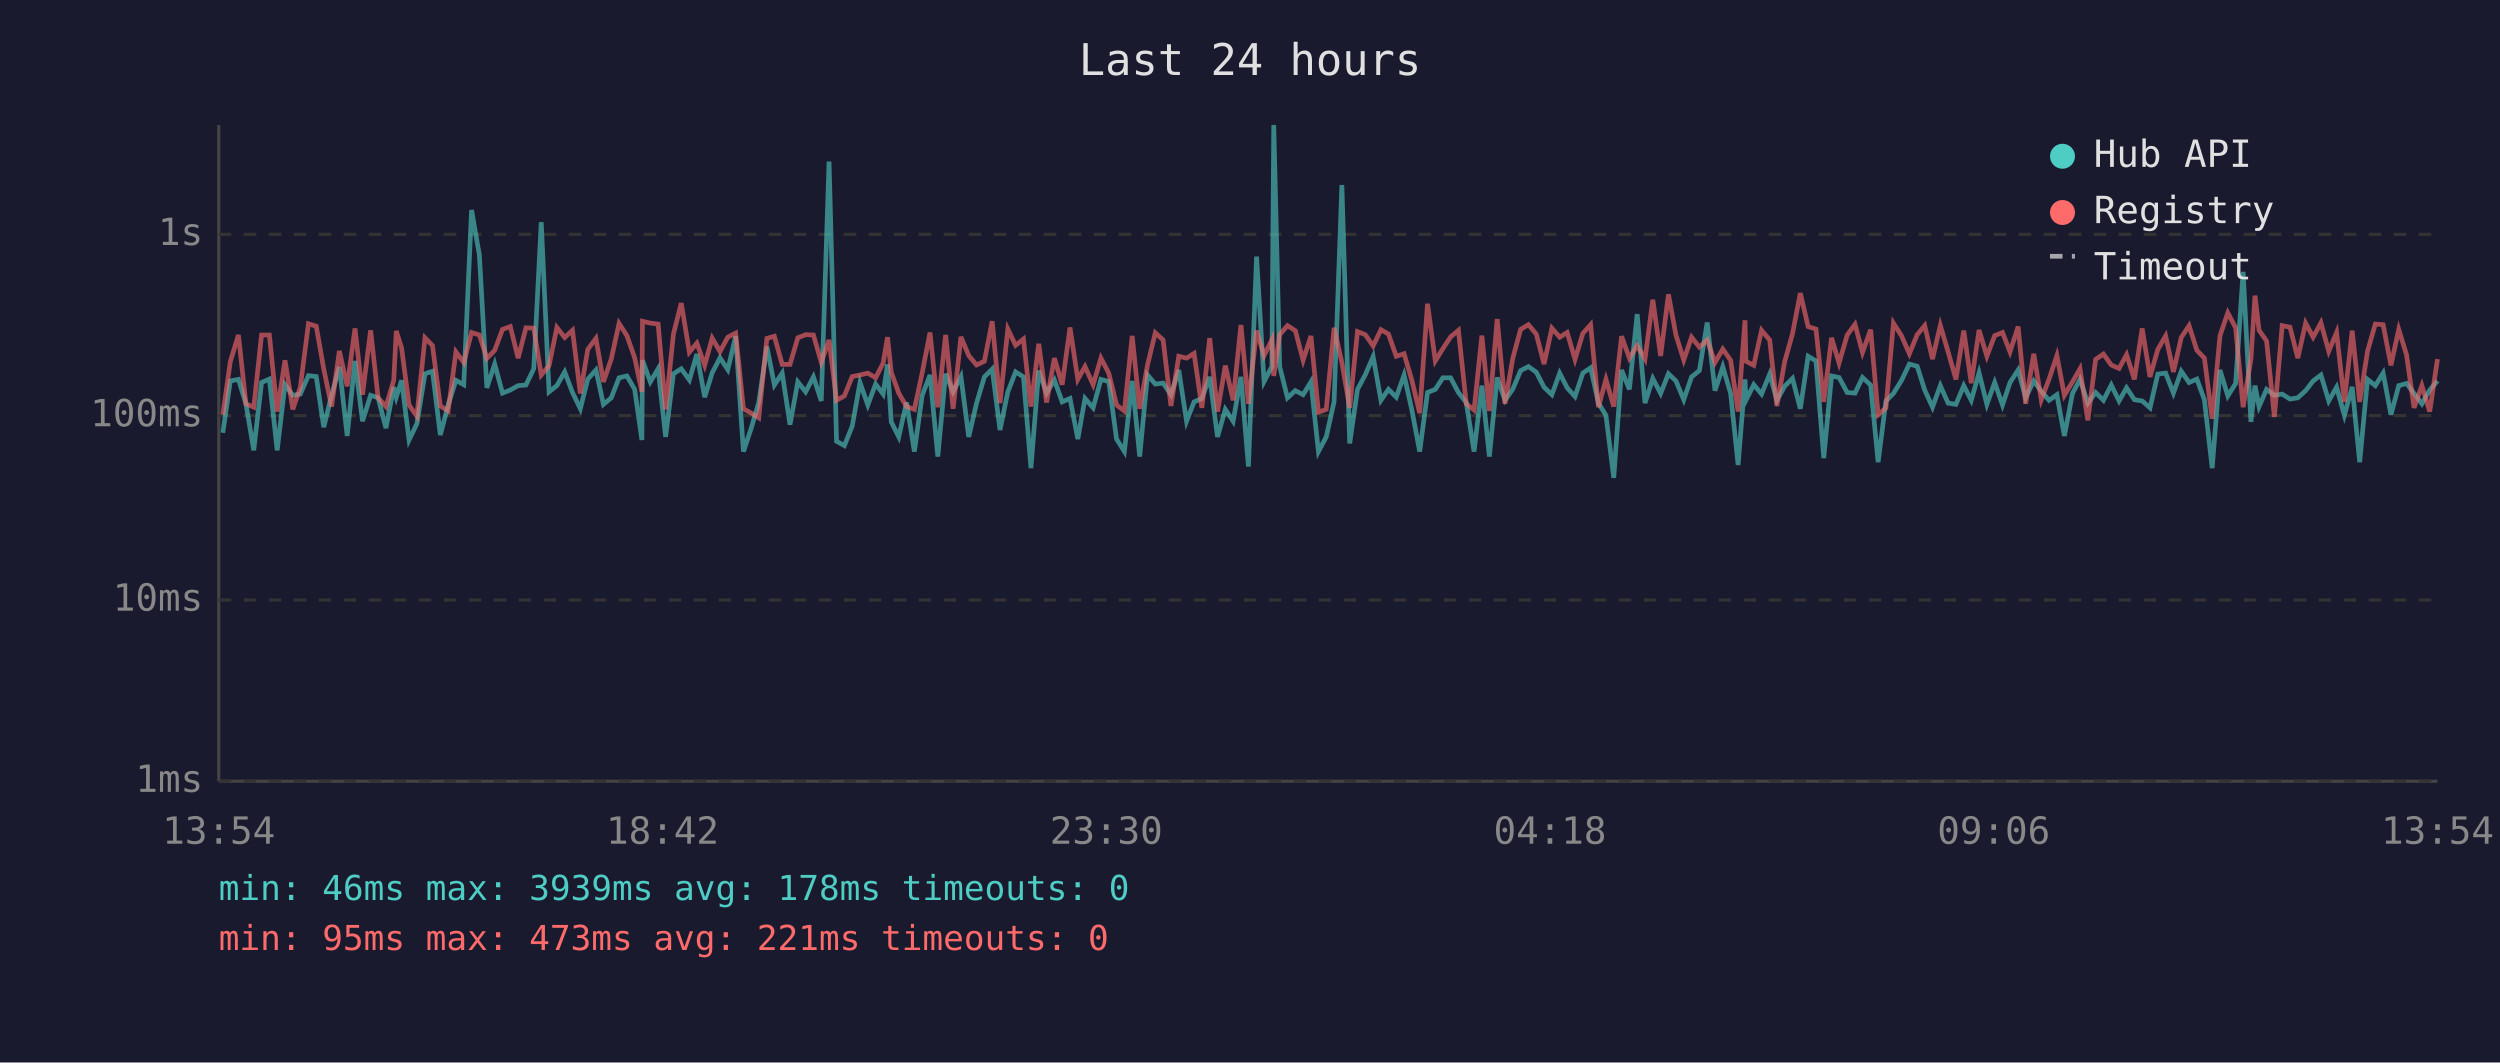
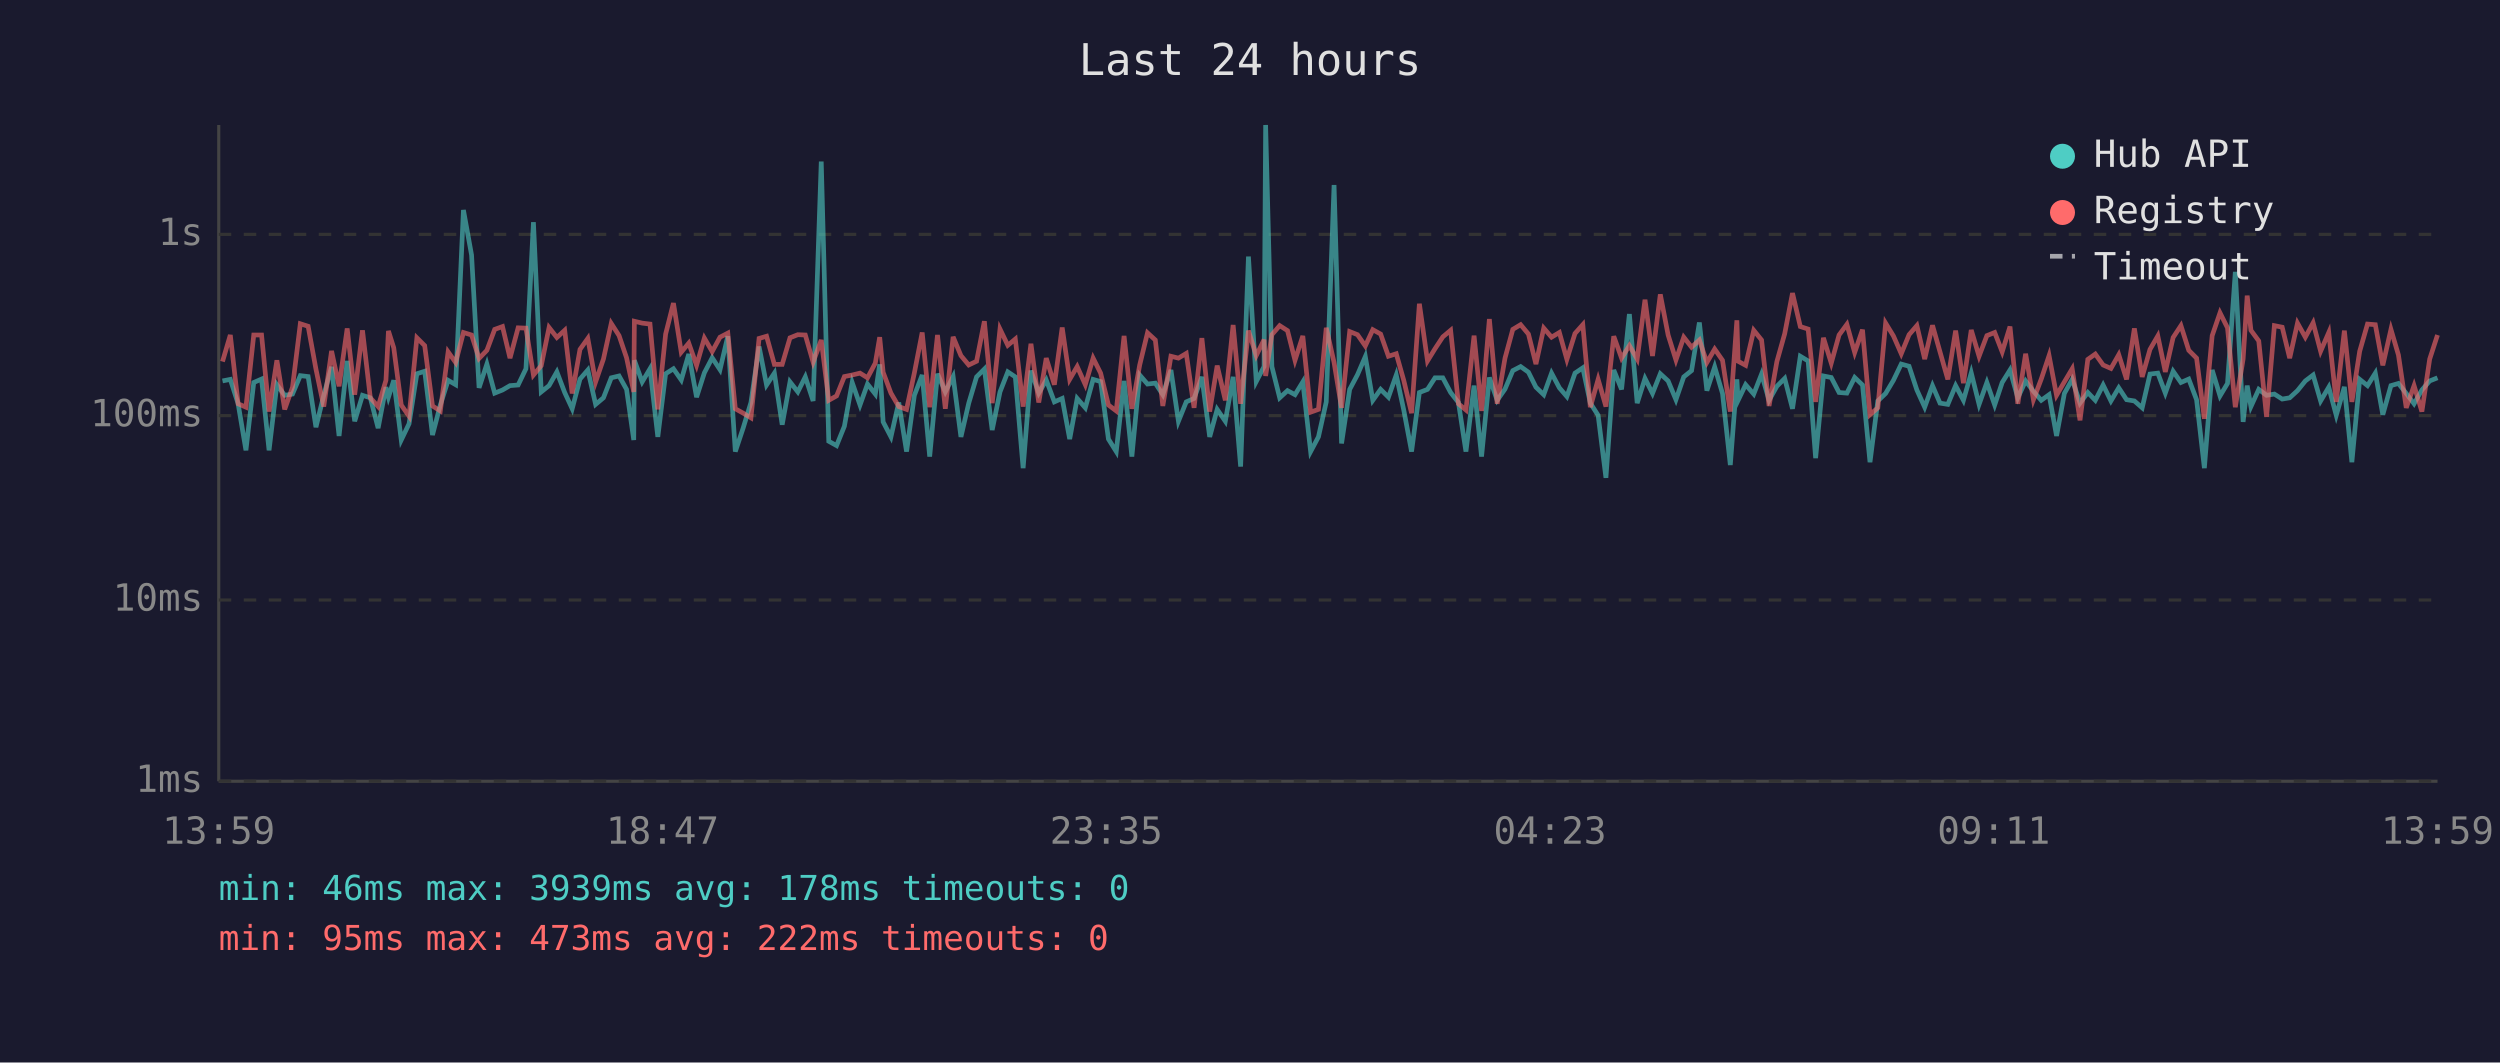
<svg xmlns="http://www.w3.org/2000/svg" viewBox="0 0 800 340" font-family="monospace" font-size="12">
  <rect width="800" height="340" fill="#1a1a2e" />
  <text x="400" y="24" fill="#e0e0e0" font-size="14" text-anchor="middle">Last 24 hours</text>
  <line x1="70" y1="40" x2="70" y2="250" stroke="#444" stroke-width="1" />
  <line x1="70" y1="250" x2="780" y2="250" stroke="#444" stroke-width="1" />
  <line x1="70" y1="250" x2="780" y2="250" stroke="#333" stroke-width="1" stroke-dasharray="4" />
  <text x="65" y="250" fill="#888" text-anchor="end" dominant-baseline="middle">1ms</text>
  <line x1="70" y1="192" x2="780" y2="192" stroke="#333" stroke-width="1" stroke-dasharray="4" />
  <text x="65" y="192" fill="#888" text-anchor="end" dominant-baseline="middle">10ms</text>
  <line x1="70" y1="133" x2="780" y2="133" stroke="#333" stroke-width="1" stroke-dasharray="4" />
  <text x="65" y="133" fill="#888" text-anchor="end" dominant-baseline="middle">100ms</text>
  <line x1="70" y1="75" x2="780" y2="75" stroke="#333" stroke-width="1" stroke-dasharray="4" />
  <text x="65" y="75" fill="#888" text-anchor="end" dominant-baseline="middle">1s</text>
-   <text x="70" y="270" fill="#888" text-anchor="middle">13:54</text>
-   <text x="212" y="270" fill="#888" text-anchor="middle">18:42</text>
-   <text x="354" y="270" fill="#888" text-anchor="middle">23:30</text>
-   <text x="496" y="270" fill="#888" text-anchor="middle">04:18</text>
-   <text x="638" y="270" fill="#888" text-anchor="middle">09:06</text>
-   <text x="780" y="270" fill="#888" text-anchor="middle">13:54</text>
-   <polyline points="71.3,138.5 73.7,121.9 76.3,121.4 78.7,129.2 81.2,144.1 83.7,122.4 86.2,121.3 88.7,144.1 91.2,123.1 93.7,126.5 96.1,126.1 98.7,120.2 101.2,120.5 103.6,136.7 106.1,126.5 108.6,117.4 111.1,139.5 113.6,115.5 116.0,134.8 118.6,126.5 121.0,127.3 123.5,137.0 126.0,123.9 126.8,127.1 128.5,121.7 130.9,140.8 133.4,135.6 136.0,119.6 138.4,118.8 140.9,139.2 143.4,129.6 145.9,121.7 148.4,123.1 150.9,67.2 153.4,81.6 155.8,124.1 158.3,116.5 160.8,125.8 163.3,124.8 165.8,123.4 168.3,123.2 170.8,118.0 173.2,71.1 175.7,125.4 178.2,123.4 180.7,119.0 183.2,125.6 185.7,130.8 188.1,121.3 190.7,118.4 193.1,129.4 195.6,127.3 198.1,120.9 200.6,120.3 203.1,124.6 205.4,140.8 205.6,115.3 208.1,122.2 210.6,118.0 213.0,139.8 215.5,119.6 218.0,118.0 220.6,121.6 223.0,113.3 225.5,127.1 227.9,119.3 230.4,114.5 232.9,118.3 235.4,107.6 237.9,144.5 240.4,137.0 242.8,128.8 245.4,110.9 247.8,123.2 250.3,119.4 252.8,135.9 255.3,122.2 257.8,125.4 260.3,120.6 262.8,128.3 265.3,51.7 267.7,141.2 270.2,142.6 272.7,136.4 275.2,122.4 277.7,129.6 280.2,122.9 282.6,126.1 284.0,116.6 285.2,135.0 287.6,139.8 290.1,128.8 292.6,144.5 295.1,126.5 297.6,120.0 300.1,146.1 302.6,119.6 305.0,125.4 307.5,120.5 310.0,139.8 312.5,129.0 315.0,120.6 317.5,118.1 320.0,137.6 322.5,125.4 325.0,119.0 327.5,120.6 329.9,149.8 332.4,118.6 334.9,125.8 337.4,121.6 339.9,128.6 342.4,127.5 344.9,140.5 347.2,127.5 349.8,130.5 352.3,121.4 354.8,122.1 357.3,140.5 359.8,144.5 362.3,121.9 364.7,146.1 367.2,120.0 369.7,122.9 372.2,122.6 374.7,126.3 377.2,118.4 379.7,134.8 382.1,128.6 384.6,127.5 387.1,120.6 389.6,139.8 392.1,131.0 394.6,134.8 397.1,120.6 399.5,149.3 402.1,82.1 404.5,122.1 407.0,117.3 407.6,40.0 409.5,117.3 412.0,127.3 414.5,125.0 417.0,126.3 419.5,122.2 421.9,144.5 424.4,139.8 426.9,128.6 429.4,59.2 431.9,141.9 434.4,124.6 436.9,119.9 439.4,114.1 441.9,128.1 444.3,124.6 446.8,127.1 449.3,120.0 451.8,131.2 454.3,144.5 456.8,125.6 459.3,124.6 461.7,120.9 464.2,120.9 466.7,125.6 469.2,128.8 471.7,144.5 474.2,123.4 476.6,146.1 479.1,120.8 481.6,128.1 484.1,124.5 486.6,118.6 489.1,117.3 491.6,119.1 494.1,123.9 496.6,126.3 499.1,119.4 501.5,124.1 504.0,126.9 506.5,119.4 509.0,117.7 511.5,129.0 513.9,132.9 516.4,152.9 518.9,118.4 521.4,124.6 523.9,100.5 526.4,129.0 528.9,121.1 531.4,125.9 533.9,119.6 536.3,121.9 538.8,127.9 541.3,120.6 543.8,118.6 546.3,103.2 548.8,125.0 551.3,117.4 553.8,125.9 556.2,148.8 558.4,121.4 558.7,128.1 561.2,123.1 563.7,126.1 566.3,119.7 568.6,128.1 571.1,123.6 573.6,121.1 576.1,130.8 578.6,114.0 581.1,115.5 583.6,146.6 586.1,120.3 588.5,120.8 591.1,125.6 593.6,125.8 596.0,120.8 598.6,123.2 601.0,147.9 603.5,128.3 605.9,125.9 608.5,121.7 611.0,116.5 613.5,117.2 615.9,124.8 618.4,130.3 620.9,123.4 623.4,129.0 625.9,129.4 628.4,123.4 630.8,128.1 633.3,119.3 635.8,129.4 638.3,122.4 640.8,129.6 643.2,122.4 645.8,118.4 648.2,127.3 650.8,121.9 653.2,125.2 655.7,128.1 658.2,126.3 660.6,139.5 663.2,125.9 665.6,121.4 668.1,129.0 670.6,125.6 673.1,128.1 675.6,123.2 678.1,128.3 680.5,124.1 683.0,127.9 685.5,128.3 688.0,130.5 690.5,119.7 693.0,119.4 695.5,125.8 698.0,118.8 700.5,122.4 703.0,121.3 705.4,127.9 707.9,149.8 710.4,118.4 712.9,126.7 715.4,122.7 717.8,87.0 720.3,135.0 721.6,123.4 722.9,130.1 725.3,124.6 727.8,126.5 730.3,126.1 732.8,127.7 735.3,127.3 737.8,125.0 740.2,121.9 742.7,120.0 745.2,128.3 747.7,123.9 750.2,132.9 752.7,123.8 755.1,147.9 757.6,121.4 760.1,123.4 762.6,119.4 765.1,132.7 767.6,123.4 770.1,122.7 772.5,125.9 775.0,129.2 777.5,124.8 780.0,121.9" fill="none" stroke="#4ecdc4" stroke-width="1.5" opacity="0.6" />
-   <polyline points="71.3,132.7 73.7,115.7 76.3,107.2 78.7,129.2 81.2,130.3 83.7,107.2 86.2,107.2 88.7,131.7 91.2,115.3 93.7,131.0 96.1,123.9 98.7,103.6 101.2,104.4 103.6,118.1 106.1,130.1 108.6,112.3 111.1,123.6 113.6,105.1 116.0,126.3 118.6,105.7 121.0,127.3 123.5,130.1 126.0,121.7 126.8,105.9 128.5,111.3 130.9,129.6 133.4,133.2 136.0,108.1 138.4,110.6 140.9,129.9 143.4,131.5 145.9,112.6 148.4,116.0 150.9,106.4 153.4,107.2 155.8,114.7 158.3,112.1 160.8,105.4 163.3,104.5 165.8,114.6 168.3,104.9 170.8,105.0 173.2,120.0 175.7,117.0 178.2,104.8 180.7,108.0 183.2,105.7 185.7,125.9 188.1,111.8 190.7,108.3 193.1,122.2 195.6,114.9 198.1,103.5 200.6,107.4 203.1,114.5 205.4,125.4 205.6,102.8 208.1,103.4 210.6,103.7 213.0,131.0 215.5,106.9 218.0,97.0 220.6,112.7 223.0,109.8 225.5,116.9 227.9,108.2 230.4,112.5 232.9,107.9 235.4,106.6 237.9,130.8 240.4,132.2 242.8,133.7 245.4,108.3 247.8,107.6 250.3,116.6 252.8,116.6 255.3,108.1 257.8,107.1 260.3,107.2 262.8,115.9 265.3,108.8 267.7,128.1 270.2,126.7 272.7,120.5 275.2,120.0 277.7,119.4 280.2,120.9 282.6,116.2 284.0,107.9 285.2,119.1 287.6,125.8 290.1,130.1 292.6,131.0 295.1,119.3 297.6,106.4 300.1,130.3 302.6,107.2 305.0,130.8 307.5,107.8 310.0,113.8 312.5,116.8 315.0,115.6 317.5,102.8 320.0,129.0 322.5,105.3 325.0,110.5 327.5,108.5 329.9,130.1 332.4,110.0 334.9,128.8 337.4,114.6 339.9,123.1 342.4,104.8 344.9,121.4 347.2,117.3 349.8,123.1 352.3,114.6 354.8,119.4 357.3,129.6 359.8,131.5 362.3,107.5 364.7,130.8 367.2,116.8 369.7,106.5 372.2,108.8 374.7,129.9 377.2,114.0 379.7,114.6 382.1,113.1 384.6,130.5 387.1,108.2 389.6,131.7 392.1,117.0 394.6,128.1 397.1,104.0 399.5,129.2 402.1,105.8 404.5,113.8 407.0,108.7 407.6,120.3 409.5,107.1 412.0,104.2 414.5,105.8 417.0,115.3 419.5,107.5 421.9,131.9 424.4,131.0 426.9,104.9 429.4,116.0 431.9,130.5 434.4,106.1 436.9,107.1 439.4,110.7 441.9,105.5 444.3,106.9 446.8,114.0 449.3,113.2 451.8,121.7 454.3,132.2 456.8,97.2 459.3,115.5 461.7,111.6 464.2,107.8 466.7,105.7 469.2,129.2 471.7,131.2 474.2,107.4 476.6,131.5 479.1,102.1 481.6,129.2 484.1,114.6 486.6,105.4 489.1,103.9 491.6,106.9 494.1,116.5 496.6,105.0 499.1,107.9 501.5,106.4 504.0,115.0 506.5,106.7 509.0,103.9 511.5,130.3 513.9,121.4 516.4,130.1 518.9,107.6 521.4,114.6 523.9,110.6 526.4,114.9 528.9,95.9 531.4,113.9 533.9,94.2 536.3,107.2 538.8,115.2 541.3,107.9 543.8,111.1 546.3,108.8 548.8,116.0 551.3,111.7 553.8,115.3 556.2,131.7 558.4,102.5 558.7,115.6 561.2,116.9 563.7,105.7 566.3,108.8 568.6,129.9 571.1,115.7 573.6,106.8 576.1,93.8 578.6,104.5 581.1,105.3 583.6,128.6 586.1,108.1 588.5,116.2 591.1,107.2 593.6,103.8 596.0,112.8 598.6,105.5 601.0,132.7 603.5,130.5 605.9,103.4 608.5,107.5 611.0,113.2 613.5,107.1 615.9,104.2 618.4,114.9 620.9,104.1 623.4,112.6 625.9,121.4 628.4,105.8 630.8,122.6 633.3,105.6 635.8,114.0 638.3,107.4 640.8,106.4 643.2,112.6 645.8,104.5 648.2,129.2 650.8,113.2 653.2,127.9 655.7,121.3 658.2,113.8 660.6,126.5 663.2,122.2 665.6,118.0 668.1,134.5 670.6,115.0 673.1,113.3 675.6,116.8 678.1,117.9 680.5,113.5 683.0,121.4 685.5,105.1 688.0,120.6 690.5,111.8 693.0,107.5 695.5,119.0 698.0,108.0 700.5,104.2 703.0,112.1 705.4,114.6 707.9,134.0 710.4,107.4 712.9,100.1 715.4,104.9 717.8,130.3 720.3,114.9 721.6,94.6 722.9,105.7 725.3,109.1 727.8,133.4 730.3,104.2 732.8,104.7 735.3,114.6 737.8,103.4 740.2,107.9 742.7,103.3 745.2,112.4 747.7,106.4 750.2,128.6 752.7,105.8 755.1,128.6 757.6,112.4 760.1,103.7 762.6,103.9 765.1,116.9 767.6,105.4 770.1,113.6 772.5,130.5 775.0,123.4 777.5,131.7 780.0,114.9" fill="none" stroke="#ff6b6b" stroke-width="1.5" opacity="0.6" />
+   <text x="70" y="270" fill="#888" text-anchor="middle">13:59</text>
+   <text x="212" y="270" fill="#888" text-anchor="middle">18:47</text>
+   <text x="354" y="270" fill="#888" text-anchor="middle">23:35</text>
+   <text x="496" y="270" fill="#888" text-anchor="middle">04:23</text>
+   <text x="638" y="270" fill="#888" text-anchor="middle">09:11</text>
+   <text x="780" y="270" fill="#888" text-anchor="middle">13:59</text>
+   <polyline points="71.2,121.9 73.7,121.4 76.2,129.2 78.7,144.1 81.2,122.4 83.7,121.3 86.1,144.1 88.6,123.1 91.1,126.5 93.6,126.1 96.1,120.2 98.6,120.5 101.1,136.7 103.6,126.5 106.1,117.4 108.5,139.5 111.1,115.5 113.5,134.8 116.0,126.5 118.5,127.3 121.0,137.0 123.5,123.9 124.3,127.1 126.0,121.7 128.4,140.8 130.9,135.6 133.4,119.6 135.9,118.8 138.4,139.2 140.9,129.6 143.4,121.7 145.8,123.1 148.3,67.2 150.9,81.6 153.3,124.1 155.8,116.5 158.3,125.8 160.8,124.8 163.2,123.4 165.8,123.2 168.3,118.0 170.7,71.1 173.2,125.4 175.7,123.4 178.2,119.0 180.7,125.6 183.1,130.8 185.6,121.3 188.1,118.4 190.6,129.4 193.1,127.3 195.6,120.9 198.1,120.3 200.5,124.6 202.8,140.8 203.0,115.3 205.5,122.2 208.0,118.0 210.5,139.8 213.0,119.6 215.5,118.0 218.0,121.6 220.4,113.3 222.9,127.1 225.4,119.3 227.9,114.5 230.4,118.3 232.9,107.6 235.3,144.5 237.8,137.0 240.3,128.8 242.9,110.9 245.3,123.2 247.8,119.4 250.3,135.9 252.8,122.2 255.3,125.4 257.7,120.6 260.2,128.3 262.8,51.7 265.2,141.2 267.7,142.6 270.2,136.4 272.7,122.4 275.2,129.6 277.6,122.9 280.1,126.1 281.5,116.6 282.6,135.0 285.1,139.8 287.6,128.8 290.1,144.5 292.6,126.5 295.1,120.0 297.5,146.1 300.0,119.6 302.5,125.4 305.0,120.5 307.5,139.8 310.0,129.0 312.5,120.6 315.0,118.1 317.5,137.6 320.0,125.4 322.5,119.0 324.9,120.6 327.4,149.8 329.9,118.6 332.4,125.8 334.8,121.6 337.4,128.6 339.9,127.5 342.3,140.5 344.7,127.5 347.3,130.5 349.8,121.4 352.2,122.1 354.7,140.5 357.2,144.5 359.7,121.9 362.2,146.1 364.7,120.0 367.2,122.9 369.7,122.6 372.1,126.3 374.7,118.4 377.1,134.8 379.6,128.6 382.1,127.5 384.6,120.6 387.1,139.8 389.5,131.0 392.1,134.8 394.6,120.6 397.0,149.3 399.5,82.1 402.0,122.1 404.5,117.3 405.0,40.0 407.0,117.3 409.5,127.3 412.0,125.0 414.4,126.3 416.9,122.2 419.4,144.5 421.9,139.8 424.4,128.6 426.9,59.2 429.3,141.9 431.9,124.6 434.4,119.9 436.9,114.1 439.3,128.1 441.8,124.6 444.3,127.1 446.8,120.0 449.2,131.2 451.7,144.5 454.2,125.6 456.8,124.6 459.2,120.9 461.7,120.9 464.2,125.6 466.7,128.8 469.1,144.5 471.7,123.4 474.1,146.1 476.6,120.8 479.1,128.1 481.6,124.5 484.1,118.6 486.6,117.3 489.1,119.1 491.5,123.9 494.0,126.3 496.5,119.4 499.0,124.1 501.4,126.9 504.0,119.4 506.5,117.7 508.9,129.0 511.4,132.9 513.9,152.9 516.4,118.4 518.9,124.6 521.4,100.5 523.9,129.0 526.4,121.1 528.8,125.9 531.3,119.6 533.8,121.9 536.3,127.9 538.8,120.6 541.3,118.6 543.8,103.2 546.2,125.0 548.7,117.4 551.2,125.9 553.7,148.8 555.8,121.4 556.2,128.1 558.6,123.1 561.2,126.1 563.7,119.7 566.1,128.1 568.6,123.6 571.1,121.1 573.6,130.8 576.1,114.0 578.6,115.5 581.0,146.6 583.5,120.3 586.0,120.8 588.5,125.6 591.0,125.8 593.5,120.8 596.0,123.2 598.4,147.9 600.9,128.3 603.4,125.9 605.9,121.7 608.4,116.5 610.9,117.2 613.4,124.8 615.9,130.3 618.4,123.4 620.8,129.0 623.3,129.4 625.8,123.4 628.3,128.1 630.8,119.3 633.3,129.4 635.8,122.4 638.3,129.6 640.7,122.4 643.2,118.4 645.7,127.3 648.2,121.9 650.7,125.2 653.2,128.1 655.7,126.3 658.1,139.5 660.6,125.9 663.1,121.4 665.6,129.0 668.1,125.6 670.5,128.1 673.0,123.2 675.5,128.3 678.0,124.1 680.5,127.9 683.0,128.3 685.5,130.5 688.0,119.7 690.5,119.4 692.9,125.8 695.4,118.8 697.9,122.4 700.4,121.3 702.9,127.9 705.4,149.8 707.9,118.4 710.4,126.7 712.8,122.7 715.3,87.0 717.8,135.0 719.1,123.4 720.3,130.1 722.8,124.6 725.3,126.5 727.8,126.1 730.3,127.7 732.7,127.3 735.2,125.0 737.7,121.9 740.2,120.0 742.6,128.3 745.2,123.9 747.6,132.9 750.2,123.8 752.6,147.9 755.1,121.4 757.6,123.4 760.1,119.4 762.5,132.7 765.1,123.4 767.5,122.7 770.0,125.9 772.5,129.2 775.0,124.8 777.5,121.9 780.0,120.9" fill="none" stroke="#4ecdc4" stroke-width="1.5" opacity="0.6" />
+   <polyline points="71.2,115.7 73.7,107.2 76.2,129.2 78.7,130.3 81.2,107.2 83.7,107.2 86.1,131.7 88.6,115.3 91.1,131.0 93.6,123.9 96.1,103.6 98.6,104.4 101.1,118.1 103.6,130.1 106.1,112.3 108.5,123.6 111.1,105.1 113.5,126.3 116.0,105.7 118.5,127.3 121.0,130.1 123.5,121.7 124.3,105.9 126.0,111.3 128.4,129.6 130.9,133.2 133.4,108.1 135.9,110.6 138.4,129.9 140.9,131.5 143.4,112.6 145.8,116.0 148.3,106.4 150.9,107.2 153.3,114.7 155.8,112.1 158.3,105.4 160.8,104.5 163.2,114.6 165.8,104.9 168.3,105.0 170.7,120.0 173.2,117.0 175.7,104.8 178.2,108.0 180.7,105.7 183.1,125.9 185.6,111.8 188.1,108.3 190.6,122.2 193.1,114.9 195.6,103.5 198.1,107.4 200.5,114.5 202.8,125.4 203.0,102.8 205.5,103.4 208.0,103.7 210.5,131.0 213.0,106.9 215.5,97.0 218.0,112.7 220.4,109.8 222.9,116.9 225.4,108.2 227.9,112.5 230.4,107.9 232.9,106.6 235.3,130.8 237.8,132.2 240.3,133.7 242.9,108.3 245.3,107.6 247.8,116.6 250.3,116.6 252.8,108.1 255.3,107.1 257.7,107.2 260.2,115.9 262.8,108.8 265.2,128.1 267.7,126.7 270.2,120.5 272.7,120.0 275.2,119.4 277.6,120.9 280.1,116.2 281.5,107.9 282.6,119.1 285.1,125.8 287.6,130.1 290.1,131.0 292.6,119.3 295.1,106.4 297.5,130.3 300.0,107.2 302.5,130.8 305.0,107.8 307.5,113.8 310.0,116.8 312.5,115.6 315.0,102.8 317.5,129.0 320.0,105.3 322.5,110.5 324.9,108.5 327.4,130.1 329.9,110.0 332.4,128.8 334.8,114.6 337.4,123.1 339.9,104.8 342.3,121.4 344.7,117.3 347.3,123.1 349.8,114.6 352.2,119.4 354.7,129.6 357.2,131.5 359.7,107.5 362.2,130.8 364.7,116.8 367.2,106.5 369.7,108.8 372.1,129.9 374.7,114.0 377.1,114.6 379.6,113.1 382.1,130.5 384.6,108.2 387.1,131.7 389.5,117.0 392.1,128.1 394.6,104.0 397.0,129.2 399.5,105.8 402.0,113.8 404.5,108.7 405.0,120.3 407.0,107.1 409.5,104.2 412.0,105.8 414.4,115.3 416.9,107.5 419.4,131.9 421.9,131.0 424.4,104.9 426.9,116.0 429.3,130.5 431.9,106.1 434.4,107.1 436.9,110.7 439.3,105.5 441.8,106.9 444.3,114.0 446.8,113.2 449.2,121.7 451.7,132.2 454.2,97.2 456.8,115.5 459.2,111.6 461.7,107.8 464.2,105.7 466.7,129.2 469.1,131.2 471.7,107.4 474.1,131.5 476.6,102.1 479.1,129.2 481.6,114.6 484.1,105.4 486.6,103.9 489.1,106.9 491.5,116.5 494.0,105.0 496.5,107.9 499.0,106.4 501.4,115.0 504.0,106.7 506.5,103.9 508.9,130.3 511.4,121.4 513.9,130.1 516.4,107.6 518.9,114.6 521.4,110.6 523.9,114.9 526.4,95.9 528.8,113.9 531.3,94.2 533.8,107.2 536.3,115.2 538.8,107.9 541.3,111.1 543.8,108.8 546.2,116.0 548.7,111.7 551.2,115.3 553.7,131.7 555.8,102.5 556.2,115.6 558.6,116.9 561.2,105.7 563.7,108.8 566.1,129.9 568.6,115.7 571.1,106.8 573.6,93.8 576.1,104.5 578.6,105.3 581.0,128.6 583.5,108.1 586.0,116.2 588.5,107.2 591.0,103.8 593.5,112.8 596.0,105.5 598.4,132.7 600.9,130.5 603.4,103.4 605.9,107.5 608.4,113.2 610.9,107.1 613.4,104.2 615.9,114.9 618.4,104.1 620.8,112.6 623.3,121.4 625.8,105.8 628.3,122.6 630.8,105.6 633.3,114.0 635.8,107.4 638.3,106.4 640.7,112.6 643.2,104.5 645.7,129.2 648.2,113.2 650.7,127.9 653.2,121.3 655.7,113.8 658.1,126.5 660.6,122.2 663.1,118.0 665.6,134.5 668.1,115.0 670.5,113.3 673.0,116.8 675.5,117.9 678.0,113.5 680.5,121.4 683.0,105.1 685.5,120.6 688.0,111.8 690.5,107.5 692.9,119.0 695.4,108.0 697.9,104.2 700.4,112.1 702.9,114.6 705.4,134.0 707.9,107.4 710.4,100.1 712.8,104.9 715.3,130.3 717.8,114.9 719.1,94.6 720.3,105.7 722.8,109.1 725.3,133.4 727.8,104.2 730.3,104.7 732.7,114.6 735.2,103.4 737.7,107.9 740.2,103.3 742.6,112.4 745.2,106.4 747.6,128.6 750.2,105.8 752.6,128.6 755.1,112.4 757.6,103.7 760.1,103.9 762.5,116.9 765.1,105.4 767.5,113.6 770.0,130.5 772.5,123.4 775.0,131.7 777.5,114.9 780.0,107.2" fill="none" stroke="#ff6b6b" stroke-width="1.5" opacity="0.6" />
  <circle cx="660" cy="50" r="4" fill="#4ecdc4" />
  <text x="670" y="50" fill="#e0e0e0" dominant-baseline="middle">Hub API</text>
  <circle cx="660" cy="68" r="4" fill="#ff6b6b" />
  <text x="670" y="68" fill="#e0e0e0" dominant-baseline="middle">Registry</text>
  <line x1="656" y1="82" x2="664" y2="82" stroke="#e0e0e0" stroke-width="1.5" stroke-dasharray="4,3" opacity="0.7" />
  <text x="670" y="86" fill="#e0e0e0" dominant-baseline="middle">Timeout</text>
  <text x="70" y="288" fill="#4ecdc4" font-size="11">min: 46ms  max: 3939ms  avg: 178ms  timeouts: 0</text>
-   <text x="70" y="304" fill="#ff6b6b" font-size="11">min: 95ms  max: 473ms  avg: 221ms  timeouts: 0</text>
+   <text x="70" y="304" fill="#ff6b6b" font-size="11">min: 95ms  max: 473ms  avg: 222ms  timeouts: 0</text>
</svg>
